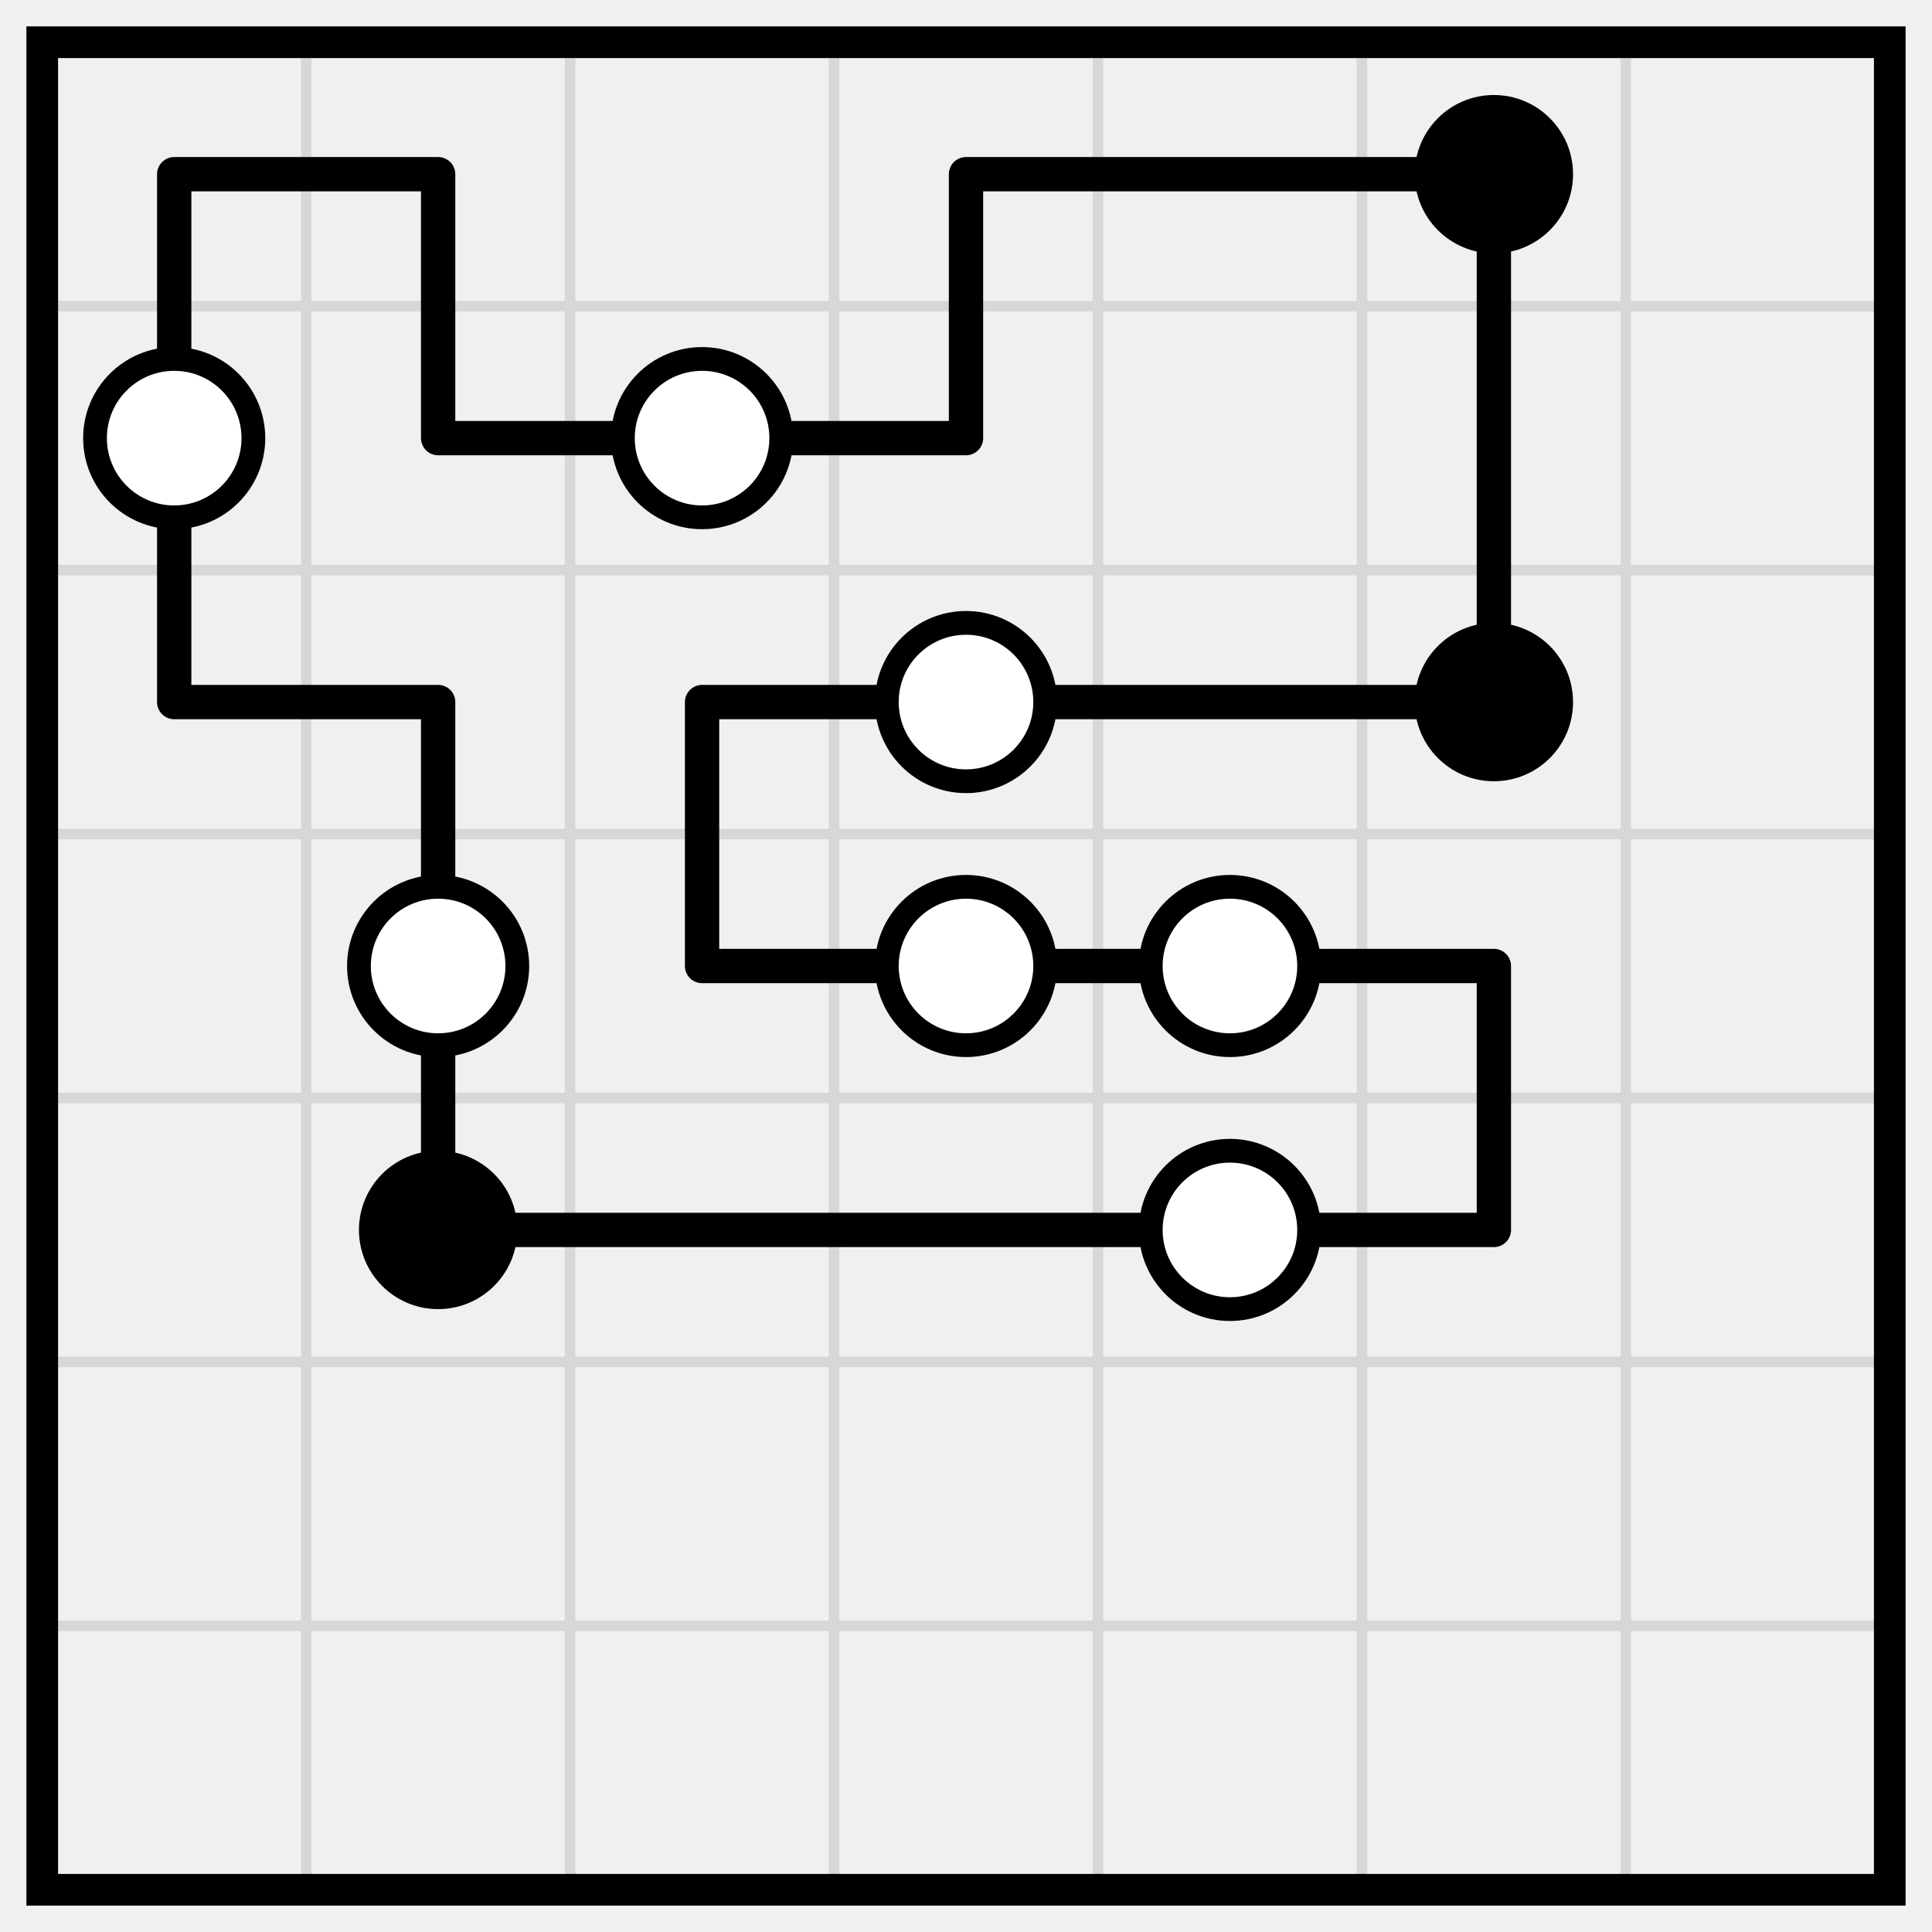
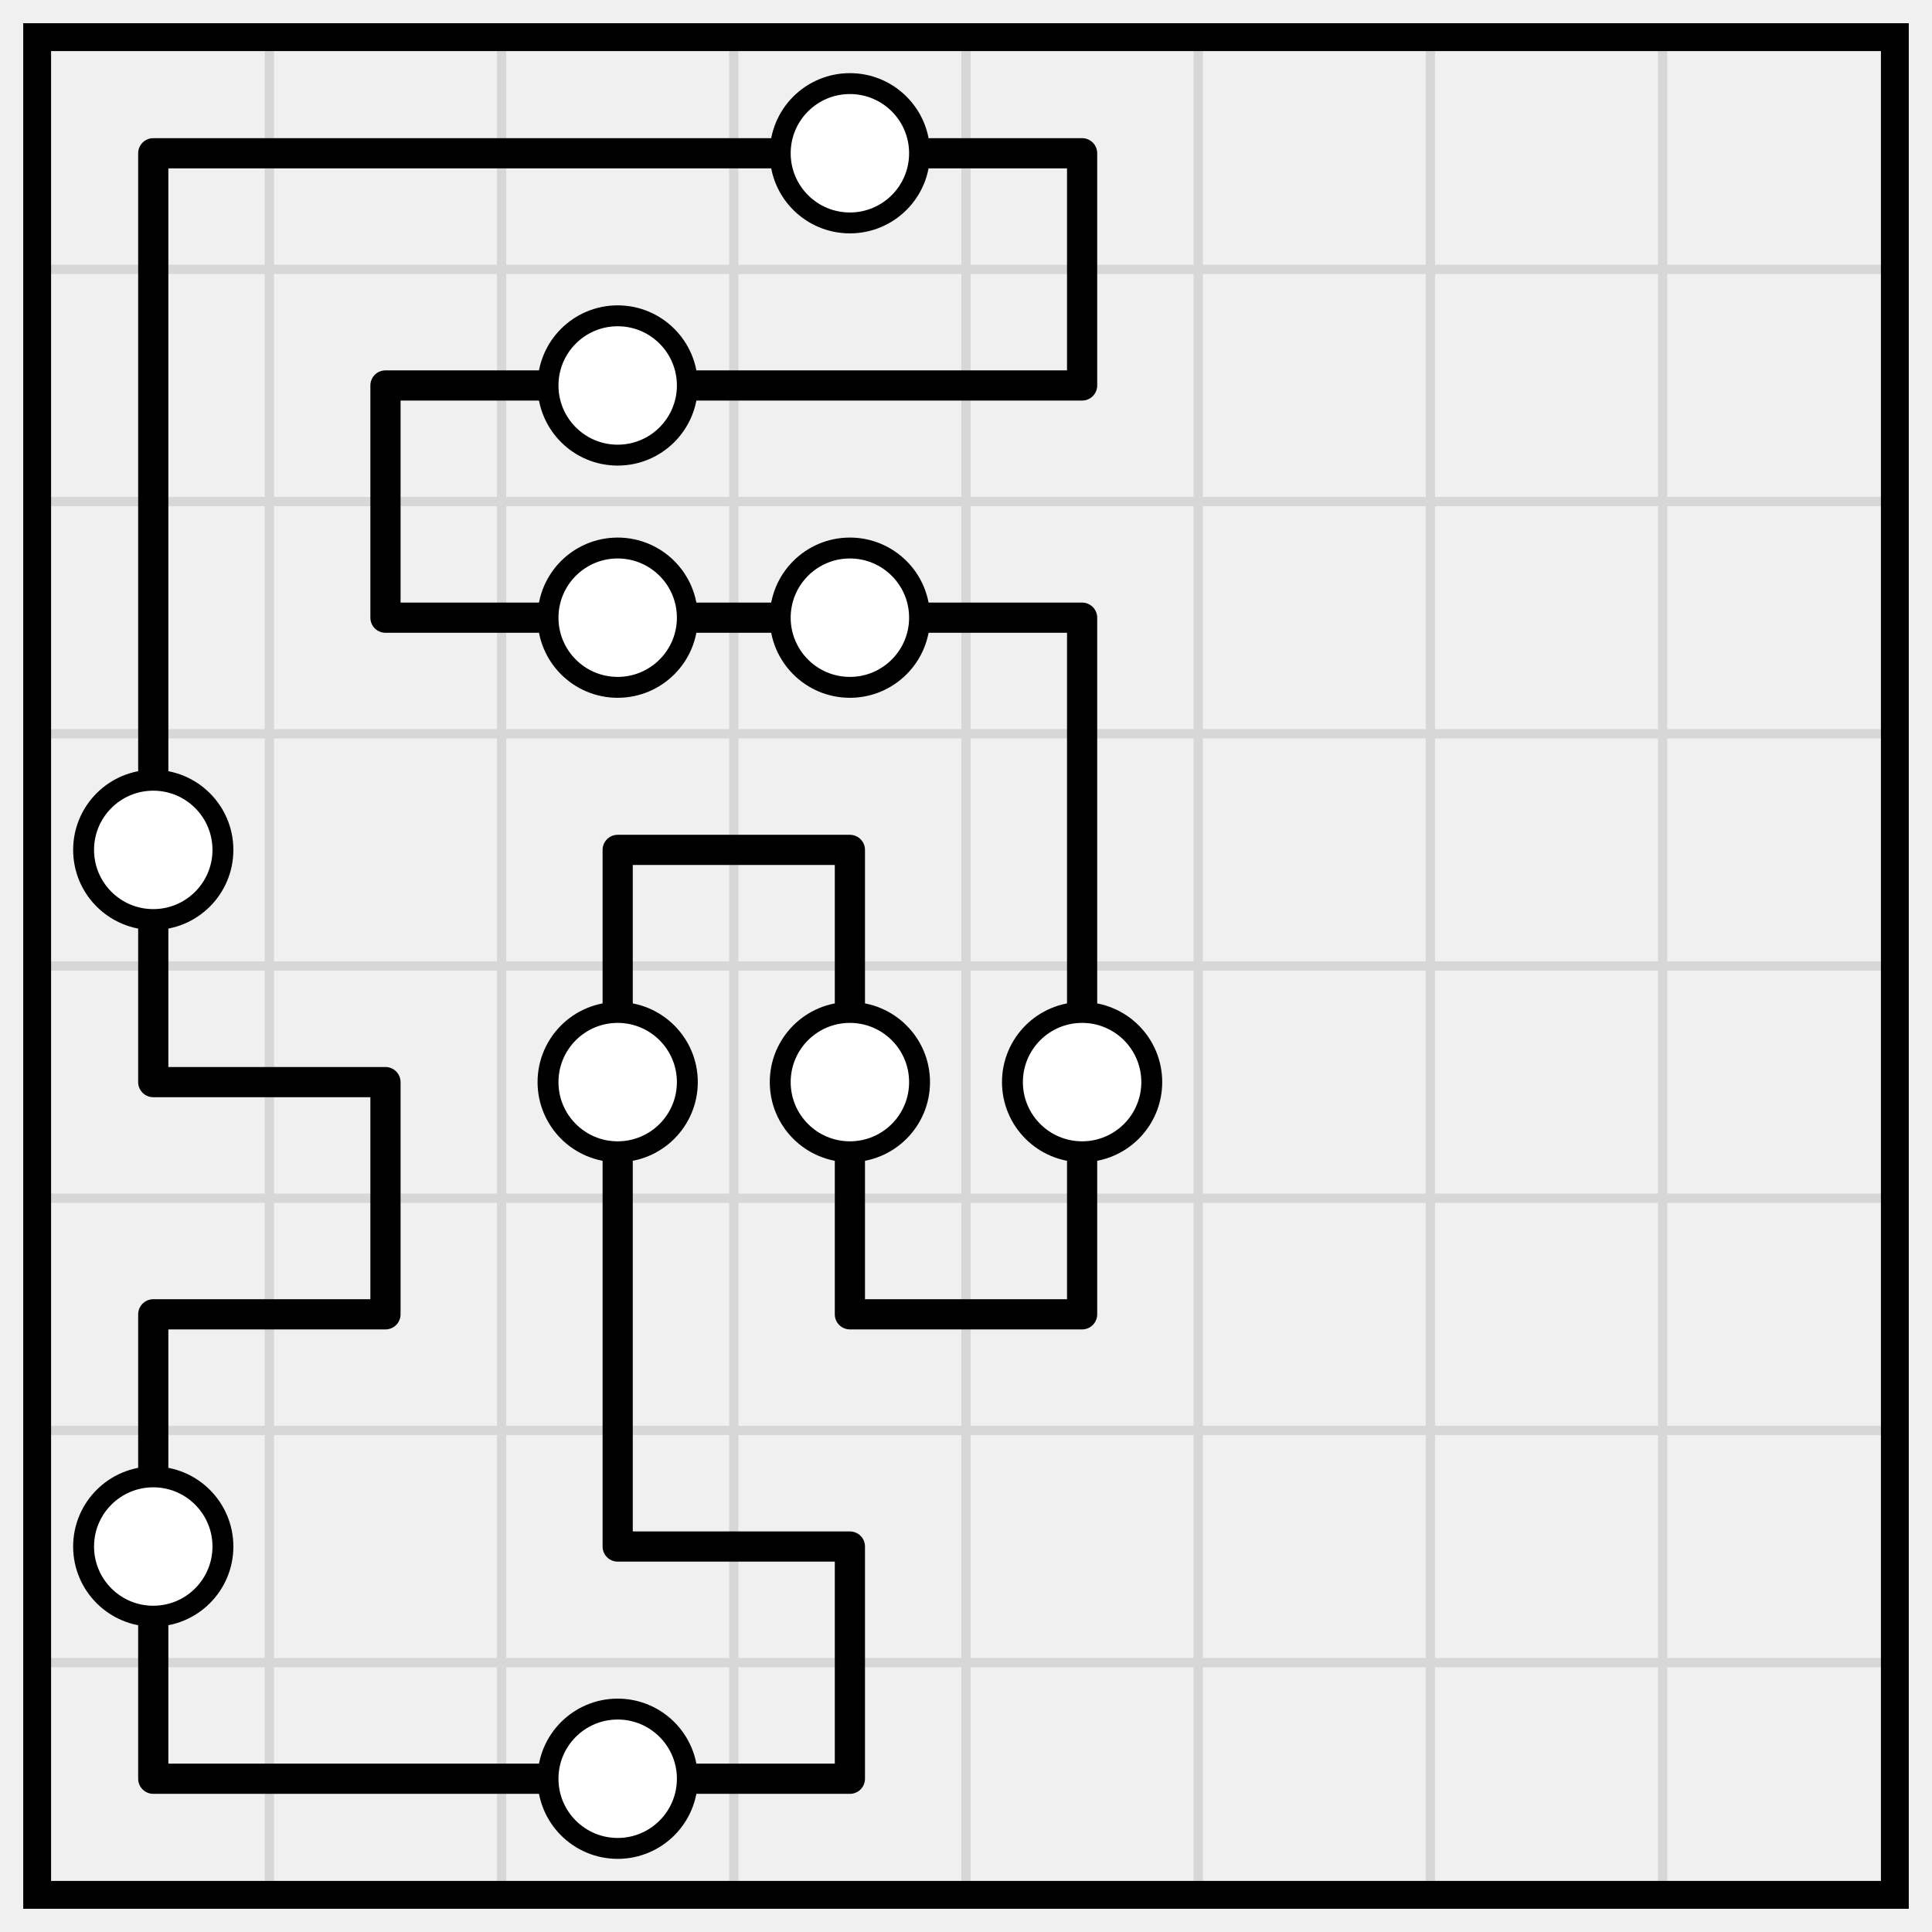
- <svg xmlns="http://www.w3.org/2000/svg" class="p" viewBox="0 0 732 732" preserveAspectRatio="xMidYMid meet" shape-rendering="geometricPrecision">
-   <path d="M16 116H716M16 216H716M16 316H716M16 416H716M16 516H716M16 616H716M116 16V716M216 16V716M316 16V716M416 16V716M516 16V716M616 16V716" fill="none" stroke="#d7d7d7" stroke-width="4" stroke-linecap="square" />
-   <rect x="16" y="16" width="700" height="700" fill="none" stroke="#000" stroke-width="12" />
-   <path d="M66 66H166M366 66H466M466 66H566M166 166H266M266 166H366M66 266H166M266 266H366M366 266H466M466 266H566M266 366H366M366 366H466M466 366H566M166 466H266M266 466H366M366 466H466M466 466H566M66 66V166M166 66V166M366 66V166M566 66V166M66 166V266M566 166V266M166 266V366M266 266V366M166 366V466M566 366V466" fill="none" stroke="#000" stroke-width="13" stroke-linecap="round" />
-   <circle cx="566" cy="66" r="30" fill="#000" />
+ <svg xmlns="http://www.w3.org/2000/svg" class="p" viewBox="0 0 832 832" preserveAspectRatio="xMidYMid meet" shape-rendering="geometricPrecision">
+   <path d="M16 116H816M16 216H816M16 316H816M16 416H816M16 516H816M16 616H816M16 716H816M116 16V816M216 16V816M316 16V816M416 16V816M516 16V816M616 16V816M716 16V816" fill="none" stroke="#d7d7d7" stroke-width="4" stroke-linecap="square" />
+   <rect x="16" y="16" width="800" height="800" fill="none" stroke="#000" stroke-width="12" />
+   <path d="M66 66H166M166 66H266M266 66H366M366 66H466M166 166H266M266 166H366M366 166H466M166 266H266M266 266H366M366 266H466M266 366H366M66 466H166M66 566H166M366 566H466M266 666H366M66 766H166M166 766H266M266 766H366M66 66V166M466 66V166M66 166V266M166 166V266M66 266V366M466 266V366M66 366V466M266 366V466M366 366V466M466 366V466M166 466V566M266 466V566M366 466V566M466 466V566M66 566V666M266 566V666M66 666V766M366 666V766" fill="none" stroke="#000" stroke-width="13" stroke-linecap="round" />
  <g fill="#fff" stroke="#000" stroke-width="9">
-     <circle cx="66" cy="166" r="30" />
+     <circle cx="366" cy="66" r="30" />
    <circle cx="266" cy="166" r="30" />
+     <circle cx="266" cy="266" r="30" />
    <circle cx="366" cy="266" r="30" />
+     <circle cx="66" cy="366" r="30" />
+     <circle cx="266" cy="466" r="30" />
+     <circle cx="366" cy="466" r="30" />
+     <circle cx="466" cy="466" r="30" />
+     <circle cx="66" cy="666" r="30" />
+     <circle cx="266" cy="766" r="30" />
  </g>
-   <circle cx="566" cy="266" r="30" fill="#000" />
-   <g fill="#fff" stroke="#000" stroke-width="9">
-     <circle cx="166" cy="366" r="30" />
-     <circle cx="366" cy="366" r="30" />
-     <circle cx="466" cy="366" r="30" />
-   </g>
-   <circle cx="166" cy="466" r="30" fill="#000" />
-   <circle cx="466" cy="466" r="30" fill="#fff" stroke="#000" stroke-width="9" />
</svg>
